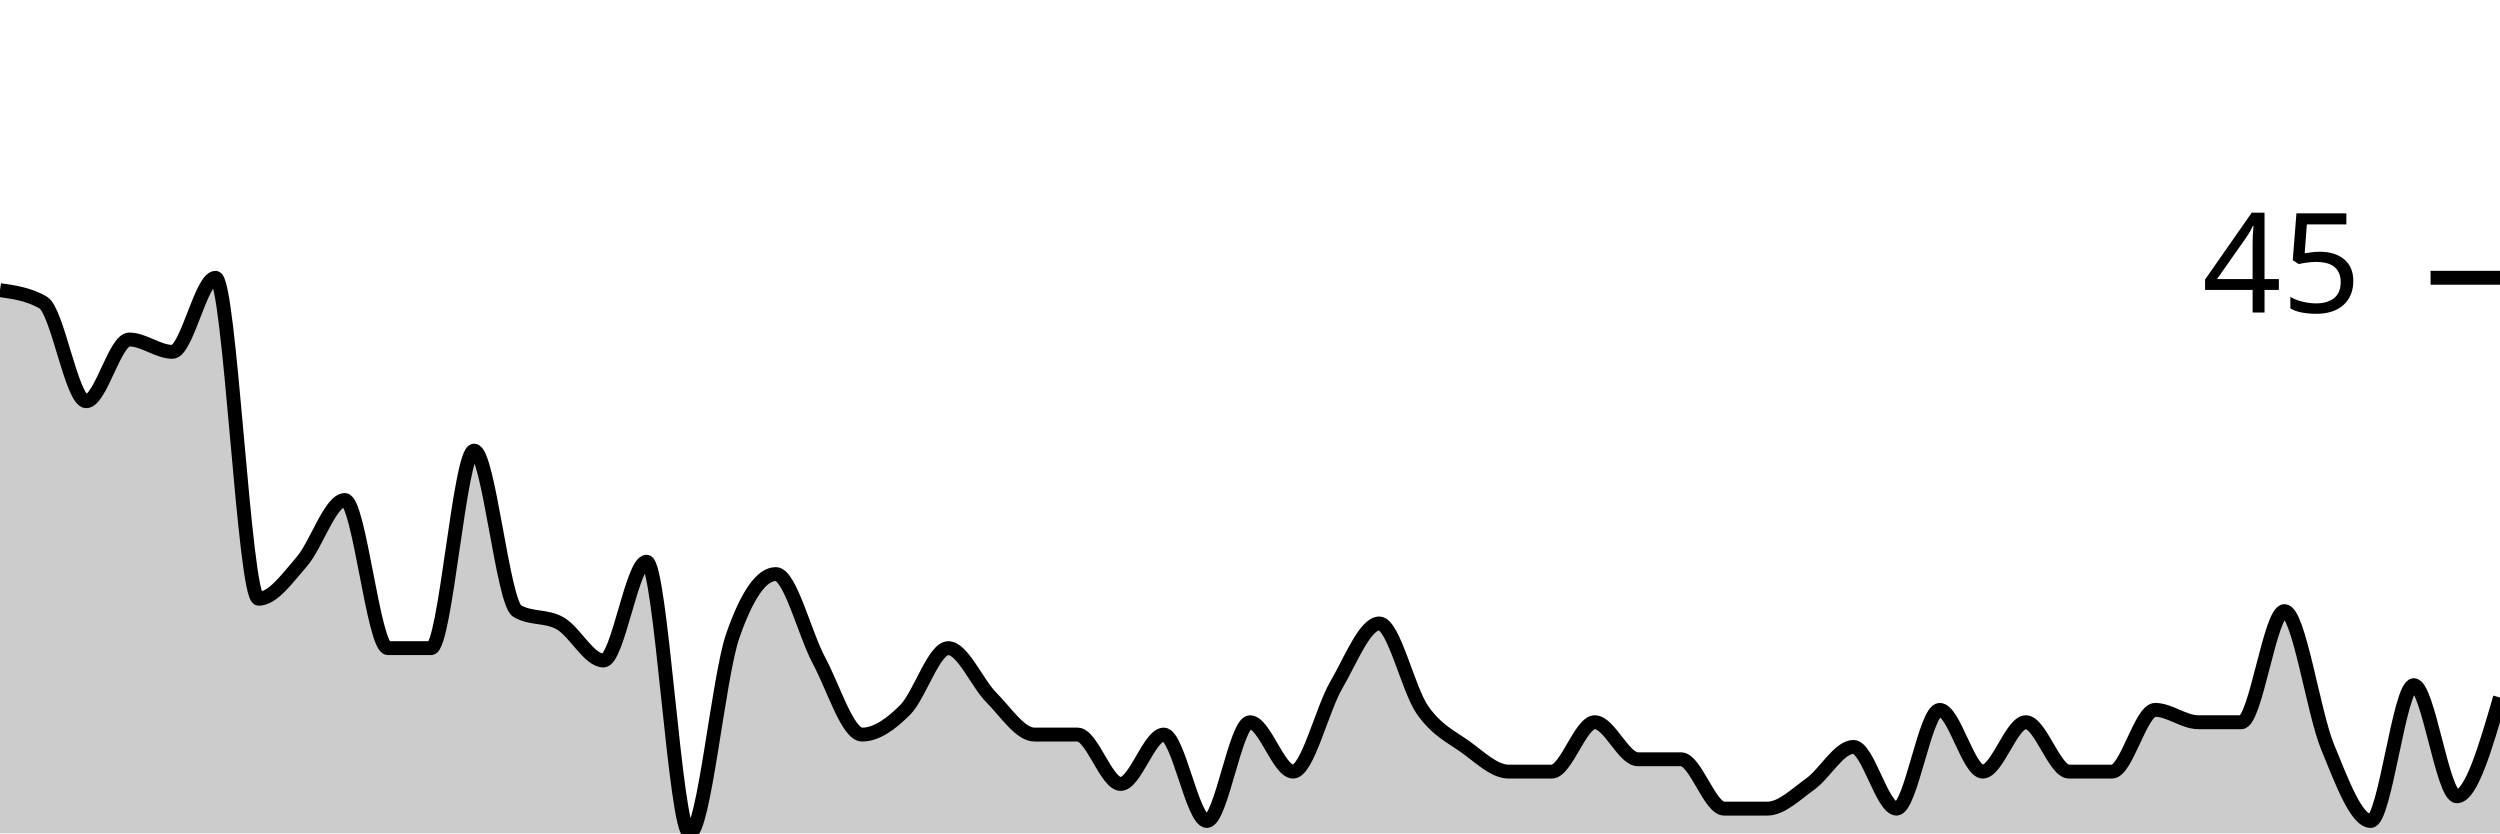
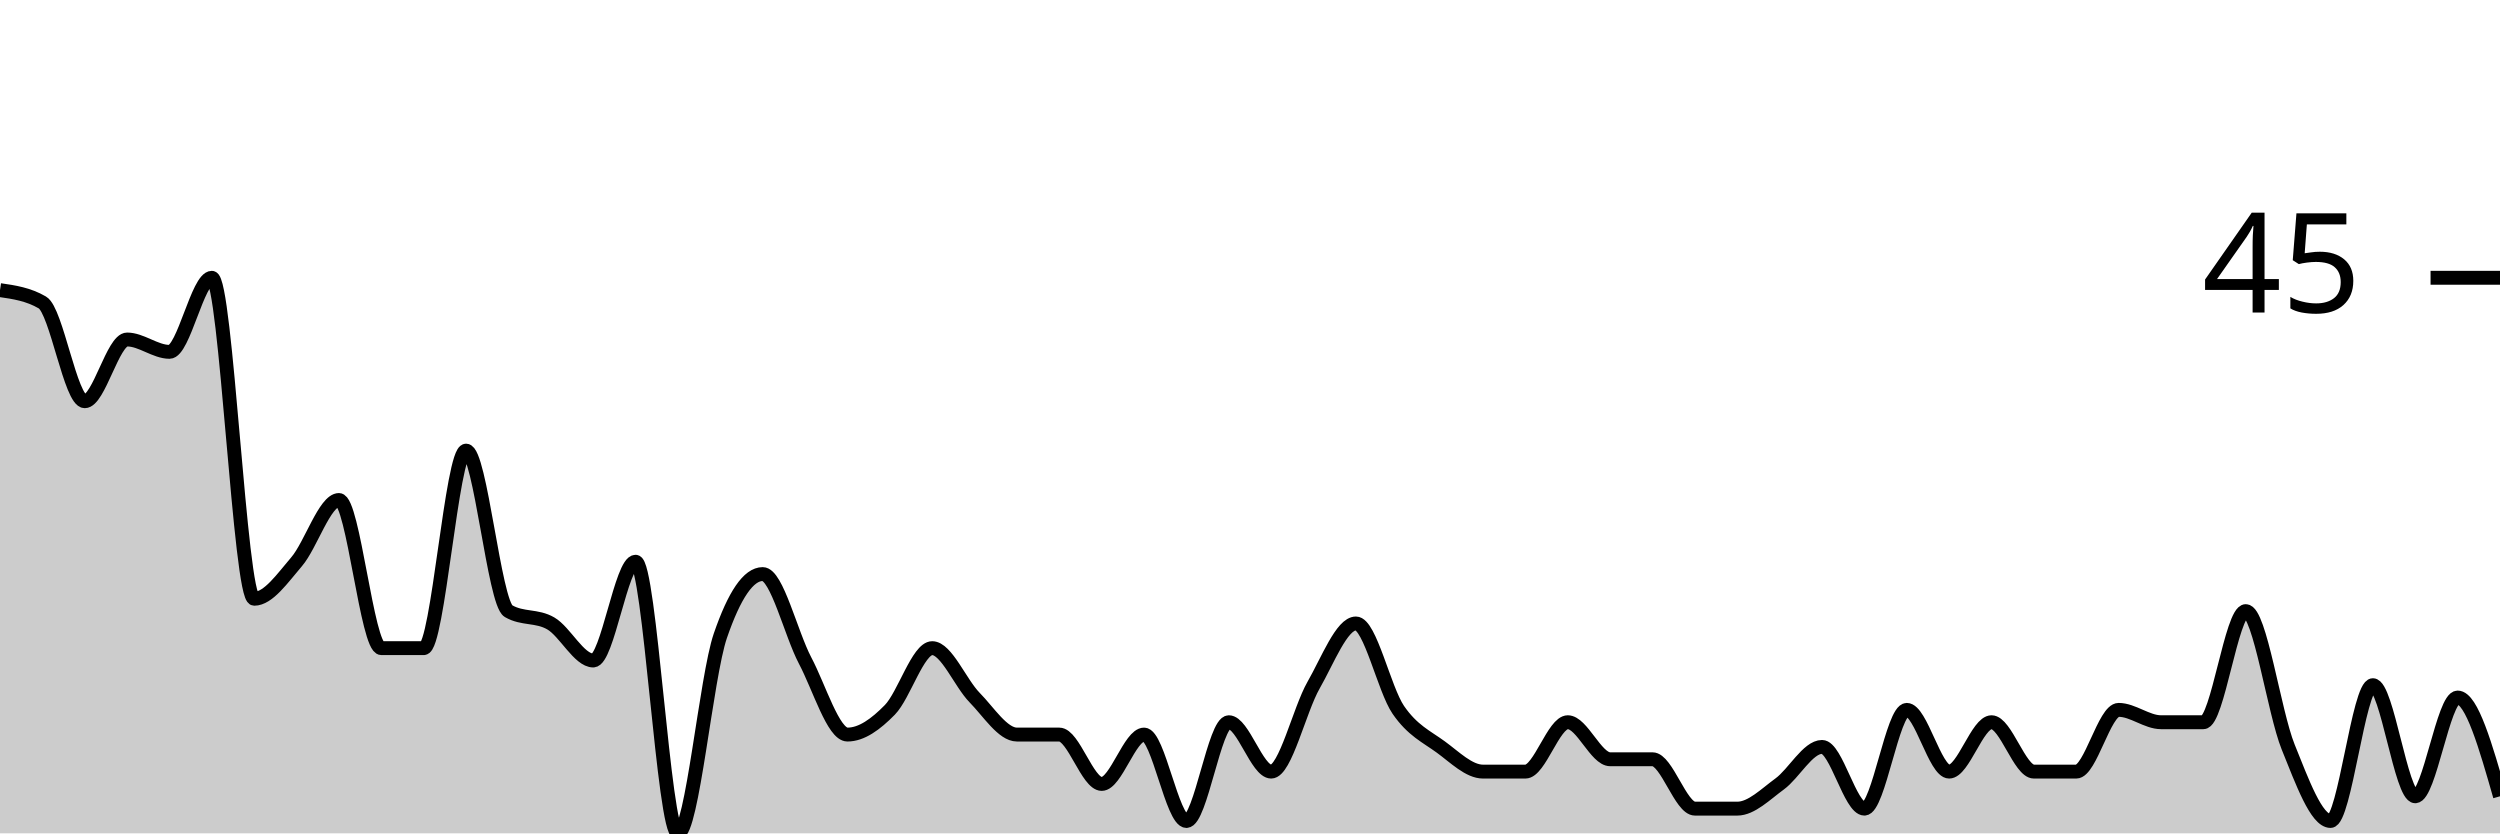
<svg xmlns="http://www.w3.org/2000/svg" viewBox="0 0 180 60">
  <g transform="translate(0,20)">
-     <path class="area" fill="rgba(0, 0, 0, 0.2)" d="M0,0.889C1.034,1.037,2.069,1.185,3.103,1.778C4.138,2.37,5.172,8.889,6.207,8.889C7.241,8.889,8.276,4.444,9.31,4.444C10.345,4.444,11.379,5.333,12.414,5.333C13.448,5.333,14.483,0,15.517,0C16.552,0,17.586,23.111,18.621,23.111C19.655,23.111,20.69,21.63,21.724,20.444C22.759,19.259,23.793,16,24.828,16C25.862,16,26.897,26.667,27.931,26.667C28.966,26.667,30,26.667,31.034,26.667C32.069,26.667,33.103,12.444,34.138,12.444C35.172,12.444,36.207,23.407,37.241,24C38.276,24.593,39.31,24.296,40.345,24.889C41.379,25.481,42.414,27.556,43.448,27.556C44.483,27.556,45.517,20.444,46.552,20.444C47.586,20.444,48.621,40,49.655,40C50.69,40,51.724,28.741,52.759,25.778C53.793,22.815,54.828,21.333,55.862,21.333C56.897,21.333,57.931,25.63,58.966,27.556C60,29.481,61.034,32.889,62.069,32.889C63.103,32.889,64.138,32.148,65.172,31.111C66.207,30.074,67.241,26.667,68.276,26.667C69.31,26.667,70.345,29.185,71.379,30.222C72.414,31.259,73.448,32.889,74.483,32.889C75.517,32.889,76.552,32.889,77.586,32.889C78.621,32.889,79.655,36.444,80.69,36.444C81.724,36.444,82.759,32.889,83.793,32.889C84.828,32.889,85.862,39.111,86.897,39.111C87.931,39.111,88.966,32,90,32C91.034,32,92.069,35.556,93.103,35.556C94.138,35.556,95.172,31.111,96.207,29.333C97.241,27.556,98.276,24.889,99.31,24.889C100.345,24.889,101.379,29.63,102.414,31.111C103.448,32.593,104.483,33.037,105.517,33.778C106.552,34.519,107.586,35.556,108.621,35.556C109.655,35.556,110.69,35.556,111.724,35.556C112.759,35.556,113.793,32,114.828,32C115.862,32,116.897,34.667,117.931,34.667C118.966,34.667,120,34.667,121.034,34.667C122.069,34.667,123.103,38.222,124.138,38.222C125.172,38.222,126.207,38.222,127.241,38.222C128.276,38.222,129.31,37.185,130.345,36.444C131.379,35.704,132.414,33.778,133.448,33.778C134.483,33.778,135.517,38.222,136.552,38.222C137.586,38.222,138.621,31.111,139.655,31.111C140.69,31.111,141.724,35.556,142.759,35.556C143.793,35.556,144.828,32,145.862,32C146.897,32,147.931,35.556,148.966,35.556C150,35.556,151.034,35.556,152.069,35.556C153.103,35.556,154.138,31.111,155.172,31.111C156.207,31.111,157.241,32,158.276,32C159.31,32,160.345,32,161.379,32C162.414,32,163.448,24,164.483,24C165.517,24,166.552,31.259,167.586,33.778C168.621,36.296,169.655,39.111,170.69,39.111C171.724,39.111,172.759,29.333,173.793,29.333C174.828,29.333,175.862,37.333,176.897,37.333C177.931,37.333,178.966,33.778,180,30.222L180,40C178.966,40,177.931,40,176.897,40C175.862,40,174.828,40,173.793,40C172.759,40,171.724,40,170.69,40C169.655,40,168.621,40,167.586,40C166.552,40,165.517,40,164.483,40C163.448,40,162.414,40,161.379,40C160.345,40,159.31,40,158.276,40C157.241,40,156.207,40,155.172,40C154.138,40,153.103,40,152.069,40C151.034,40,150,40,148.966,40C147.931,40,146.897,40,145.862,40C144.828,40,143.793,40,142.759,40C141.724,40,140.69,40,139.655,40C138.621,40,137.586,40,136.552,40C135.517,40,134.483,40,133.448,40C132.414,40,131.379,40,130.345,40C129.31,40,128.276,40,127.241,40C126.207,40,125.172,40,124.138,40C123.103,40,122.069,40,121.034,40C120,40,118.966,40,117.931,40C116.897,40,115.862,40,114.828,40C113.793,40,112.759,40,111.724,40C110.69,40,109.655,40,108.621,40C107.586,40,106.552,40,105.517,40C104.483,40,103.448,40,102.414,40C101.379,40,100.345,40,99.31,40C98.276,40,97.241,40,96.207,40C95.172,40,94.138,40,93.103,40C92.069,40,91.034,40,90,40C88.966,40,87.931,40,86.897,40C85.862,40,84.828,40,83.793,40C82.759,40,81.724,40,80.69,40C79.655,40,78.621,40,77.586,40C76.552,40,75.517,40,74.483,40C73.448,40,72.414,40,71.379,40C70.345,40,69.31,40,68.276,40C67.241,40,66.207,40,65.172,40C64.138,40,63.103,40,62.069,40C61.034,40,60,40,58.966,40C57.931,40,56.897,40,55.862,40C54.828,40,53.793,40,52.759,40C51.724,40,50.69,40,49.655,40C48.621,40,47.586,40,46.552,40C45.517,40,44.483,40,43.448,40C42.414,40,41.379,40,40.345,40C39.31,40,38.276,40,37.241,40C36.207,40,35.172,40,34.138,40C33.103,40,32.069,40,31.034,40C30,40,28.966,40,27.931,40C26.897,40,25.862,40,24.828,40C23.793,40,22.759,40,21.724,40C20.69,40,19.655,40,18.621,40C17.586,40,16.552,40,15.517,40C14.483,40,13.448,40,12.414,40C11.379,40,10.345,40,9.31,40C8.276,40,7.241,40,6.207,40C5.172,40,4.138,40,3.103,40C2.069,40,1.034,40,0,40Z" />
-     <path class="line" stroke="black" fill="none" d="M0,0.889C1.034,1.037,2.069,1.185,3.103,1.778C4.138,2.37,5.172,8.889,6.207,8.889C7.241,8.889,8.276,4.444,9.31,4.444C10.345,4.444,11.379,5.333,12.414,5.333C13.448,5.333,14.483,0,15.517,0C16.552,0,17.586,23.111,18.621,23.111C19.655,23.111,20.69,21.63,21.724,20.444C22.759,19.259,23.793,16,24.828,16C25.862,16,26.897,26.667,27.931,26.667C28.966,26.667,30,26.667,31.034,26.667C32.069,26.667,33.103,12.444,34.138,12.444C35.172,12.444,36.207,23.407,37.241,24C38.276,24.593,39.31,24.296,40.345,24.889C41.379,25.481,42.414,27.556,43.448,27.556C44.483,27.556,45.517,20.444,46.552,20.444C47.586,20.444,48.621,40,49.655,40C50.69,40,51.724,28.741,52.759,25.778C53.793,22.815,54.828,21.333,55.862,21.333C56.897,21.333,57.931,25.63,58.966,27.556C60,29.481,61.034,32.889,62.069,32.889C63.103,32.889,64.138,32.148,65.172,31.111C66.207,30.074,67.241,26.667,68.276,26.667C69.31,26.667,70.345,29.185,71.379,30.222C72.414,31.259,73.448,32.889,74.483,32.889C75.517,32.889,76.552,32.889,77.586,32.889C78.621,32.889,79.655,36.444,80.69,36.444C81.724,36.444,82.759,32.889,83.793,32.889C84.828,32.889,85.862,39.111,86.897,39.111C87.931,39.111,88.966,32,90,32C91.034,32,92.069,35.556,93.103,35.556C94.138,35.556,95.172,31.111,96.207,29.333C97.241,27.556,98.276,24.889,99.31,24.889C100.345,24.889,101.379,29.63,102.414,31.111C103.448,32.593,104.483,33.037,105.517,33.778C106.552,34.519,107.586,35.556,108.621,35.556C109.655,35.556,110.69,35.556,111.724,35.556C112.759,35.556,113.793,32,114.828,32C115.862,32,116.897,34.667,117.931,34.667C118.966,34.667,120,34.667,121.034,34.667C122.069,34.667,123.103,38.222,124.138,38.222C125.172,38.222,126.207,38.222,127.241,38.222C128.276,38.222,129.31,37.185,130.345,36.444C131.379,35.704,132.414,33.778,133.448,33.778C134.483,33.778,135.517,38.222,136.552,38.222C137.586,38.222,138.621,31.111,139.655,31.111C140.69,31.111,141.724,35.556,142.759,35.556C143.793,35.556,144.828,32,145.862,32C146.897,32,147.931,35.556,148.966,35.556C150,35.556,151.034,35.556,152.069,35.556C153.103,35.556,154.138,31.111,155.172,31.111C156.207,31.111,157.241,32,158.276,32C159.31,32,160.345,32,161.379,32C162.414,32,163.448,24,164.483,24C165.517,24,166.552,31.259,167.586,33.778C168.621,36.296,169.655,39.111,170.69,39.111C171.724,39.111,172.759,29.333,173.793,29.333C174.828,29.333,175.862,37.333,176.897,37.333C177.931,37.333,178.966,33.778,180,30.222" />
+     <path class="area" fill="rgba(0, 0, 0, 0.2)" d="M0,0.889C1.017,1.037,2.034,1.185,3.051,1.778C4.068,2.37,5.085,8.889,6.102,8.889C7.119,8.889,8.136,4.444,9.153,4.444C10.169,4.444,11.186,5.333,12.203,5.333C13.22,5.333,14.237,0,15.254,0C16.271,0,17.288,23.111,18.305,23.111C19.322,23.111,20.339,21.63,21.356,20.444C22.373,19.259,23.39,16,24.407,16C25.424,16,26.441,26.667,27.458,26.667C28.475,26.667,29.492,26.667,30.508,26.667C31.525,26.667,32.542,12.444,33.559,12.444C34.576,12.444,35.593,23.407,36.61,24C37.627,24.593,38.644,24.296,39.661,24.889C40.678,25.481,41.695,27.556,42.712,27.556C43.729,27.556,44.746,20.444,45.763,20.444C46.78,20.444,47.797,40,48.814,40C49.831,40,50.847,28.741,51.864,25.778C52.881,22.815,53.898,21.333,54.915,21.333C55.932,21.333,56.949,25.63,57.966,27.556C58.983,29.481,60,32.889,61.017,32.889C62.034,32.889,63.051,32.148,64.068,31.111C65.085,30.074,66.102,26.667,67.119,26.667C68.136,26.667,69.153,29.185,70.169,30.222C71.186,31.259,72.203,32.889,73.22,32.889C74.237,32.889,75.254,32.889,76.271,32.889C77.288,32.889,78.305,36.444,79.322,36.444C80.339,36.444,81.356,32.889,82.373,32.889C83.39,32.889,84.407,39.111,85.424,39.111C86.441,39.111,87.458,32,88.475,32C89.492,32,90.508,35.556,91.525,35.556C92.542,35.556,93.559,31.111,94.576,29.333C95.593,27.556,96.61,24.889,97.627,24.889C98.644,24.889,99.661,29.63,100.678,31.111C101.695,32.593,102.712,33.037,103.729,33.778C104.746,34.519,105.763,35.556,106.78,35.556C107.797,35.556,108.814,35.556,109.831,35.556C110.847,35.556,111.864,32,112.881,32C113.898,32,114.915,34.667,115.932,34.667C116.949,34.667,117.966,34.667,118.983,34.667C120,34.667,121.017,38.222,122.034,38.222C123.051,38.222,124.068,38.222,125.085,38.222C126.102,38.222,127.119,37.185,128.136,36.444C129.153,35.704,130.169,33.778,131.186,33.778C132.203,33.778,133.22,38.222,134.237,38.222C135.254,38.222,136.271,31.111,137.288,31.111C138.305,31.111,139.322,35.556,140.339,35.556C141.356,35.556,142.373,32,143.39,32C144.407,32,145.424,35.556,146.441,35.556C147.458,35.556,148.475,35.556,149.492,35.556C150.508,35.556,151.525,31.111,152.542,31.111C153.559,31.111,154.576,32,155.593,32C156.61,32,157.627,32,158.644,32C159.661,32,160.678,24,161.695,24C162.712,24,163.729,31.259,164.746,33.778C165.763,36.296,166.78,39.111,167.797,39.111C168.814,39.111,169.831,29.333,170.847,29.333C171.864,29.333,172.881,37.333,173.898,37.333C174.915,37.333,175.932,30.222,176.949,30.222C177.966,30.222,178.983,33.778,180,37.333L180,40C178.983,40,177.966,40,176.949,40C175.932,40,174.915,40,173.898,40C172.881,40,171.864,40,170.847,40C169.831,40,168.814,40,167.797,40C166.78,40,165.763,40,164.746,40C163.729,40,162.712,40,161.695,40C160.678,40,159.661,40,158.644,40C157.627,40,156.61,40,155.593,40C154.576,40,153.559,40,152.542,40C151.525,40,150.508,40,149.492,40C148.475,40,147.458,40,146.441,40C145.424,40,144.407,40,143.39,40C142.373,40,141.356,40,140.339,40C139.322,40,138.305,40,137.288,40C136.271,40,135.254,40,134.237,40C133.22,40,132.203,40,131.186,40C130.169,40,129.153,40,128.136,40C127.119,40,126.102,40,125.085,40C124.068,40,123.051,40,122.034,40C121.017,40,120,40,118.983,40C117.966,40,116.949,40,115.932,40C114.915,40,113.898,40,112.881,40C111.864,40,110.847,40,109.831,40C108.814,40,107.797,40,106.78,40C105.763,40,104.746,40,103.729,40C102.712,40,101.695,40,100.678,40C99.661,40,98.644,40,97.627,40C96.61,40,95.593,40,94.576,40C93.559,40,92.542,40,91.525,40C90.508,40,89.492,40,88.475,40C87.458,40,86.441,40,85.424,40C84.407,40,83.39,40,82.373,40C81.356,40,80.339,40,79.322,40C78.305,40,77.288,40,76.271,40C75.254,40,74.237,40,73.22,40C72.203,40,71.186,40,70.169,40C69.153,40,68.136,40,67.119,40C66.102,40,65.085,40,64.068,40C63.051,40,62.034,40,61.017,40C60,40,58.983,40,57.966,40C56.949,40,55.932,40,54.915,40C53.898,40,52.881,40,51.864,40C50.847,40,49.831,40,48.814,40C47.797,40,46.78,40,45.763,40C44.746,40,43.729,40,42.712,40C41.695,40,40.678,40,39.661,40C38.644,40,37.627,40,36.61,40C35.593,40,34.576,40,33.559,40C32.542,40,31.525,40,30.508,40C29.492,40,28.475,40,27.458,40C26.441,40,25.424,40,24.407,40C23.39,40,22.373,40,21.356,40C20.339,40,19.322,40,18.305,40C17.288,40,16.271,40,15.254,40C14.237,40,13.22,40,12.203,40C11.186,40,10.169,40,9.153,40C8.136,40,7.119,40,6.102,40C5.085,40,4.068,40,3.051,40C2.034,40,1.017,40,0,40Z" />
+     <path class="line" stroke="black" fill="none" d="M0,0.889C1.017,1.037,2.034,1.185,3.051,1.778C4.068,2.37,5.085,8.889,6.102,8.889C7.119,8.889,8.136,4.444,9.153,4.444C10.169,4.444,11.186,5.333,12.203,5.333C13.22,5.333,14.237,0,15.254,0C16.271,0,17.288,23.111,18.305,23.111C19.322,23.111,20.339,21.63,21.356,20.444C22.373,19.259,23.39,16,24.407,16C25.424,16,26.441,26.667,27.458,26.667C28.475,26.667,29.492,26.667,30.508,26.667C31.525,26.667,32.542,12.444,33.559,12.444C34.576,12.444,35.593,23.407,36.61,24C37.627,24.593,38.644,24.296,39.661,24.889C40.678,25.481,41.695,27.556,42.712,27.556C43.729,27.556,44.746,20.444,45.763,20.444C46.78,20.444,47.797,40,48.814,40C49.831,40,50.847,28.741,51.864,25.778C52.881,22.815,53.898,21.333,54.915,21.333C55.932,21.333,56.949,25.63,57.966,27.556C58.983,29.481,60,32.889,61.017,32.889C62.034,32.889,63.051,32.148,64.068,31.111C65.085,30.074,66.102,26.667,67.119,26.667C68.136,26.667,69.153,29.185,70.169,30.222C71.186,31.259,72.203,32.889,73.22,32.889C74.237,32.889,75.254,32.889,76.271,32.889C77.288,32.889,78.305,36.444,79.322,36.444C80.339,36.444,81.356,32.889,82.373,32.889C83.39,32.889,84.407,39.111,85.424,39.111C86.441,39.111,87.458,32,88.475,32C89.492,32,90.508,35.556,91.525,35.556C92.542,35.556,93.559,31.111,94.576,29.333C95.593,27.556,96.61,24.889,97.627,24.889C98.644,24.889,99.661,29.63,100.678,31.111C101.695,32.593,102.712,33.037,103.729,33.778C104.746,34.519,105.763,35.556,106.78,35.556C107.797,35.556,108.814,35.556,109.831,35.556C110.847,35.556,111.864,32,112.881,32C113.898,32,114.915,34.667,115.932,34.667C116.949,34.667,117.966,34.667,118.983,34.667C120,34.667,121.017,38.222,122.034,38.222C123.051,38.222,124.068,38.222,125.085,38.222C126.102,38.222,127.119,37.185,128.136,36.444C129.153,35.704,130.169,33.778,131.186,33.778C132.203,33.778,133.22,38.222,134.237,38.222C135.254,38.222,136.271,31.111,137.288,31.111C138.305,31.111,139.322,35.556,140.339,35.556C141.356,35.556,142.373,32,143.39,32C144.407,32,145.424,35.556,146.441,35.556C147.458,35.556,148.475,35.556,149.492,35.556C150.508,35.556,151.525,31.111,152.542,31.111C153.559,31.111,154.576,32,155.593,32C156.61,32,157.627,32,158.644,32C159.661,32,160.678,24,161.695,24C162.712,24,163.729,31.259,164.746,33.778C165.763,36.296,166.78,39.111,167.797,39.111C168.814,39.111,169.831,29.333,170.847,29.333C171.864,29.333,172.881,37.333,173.898,37.333C174.915,37.333,175.932,30.222,176.949,30.222C177.966,30.222,178.983,33.778,180,37.333" />
    <path class="axis-ceiling" stroke-width="1" stroke="black" fill="none" d="M175,0L180,0" />
    <text class="axis-ceiling-label" font-family="sans-serif" text-anchor="end" font-size="10px" x="170" y="2.5">45</text>
  </g>
</svg>
